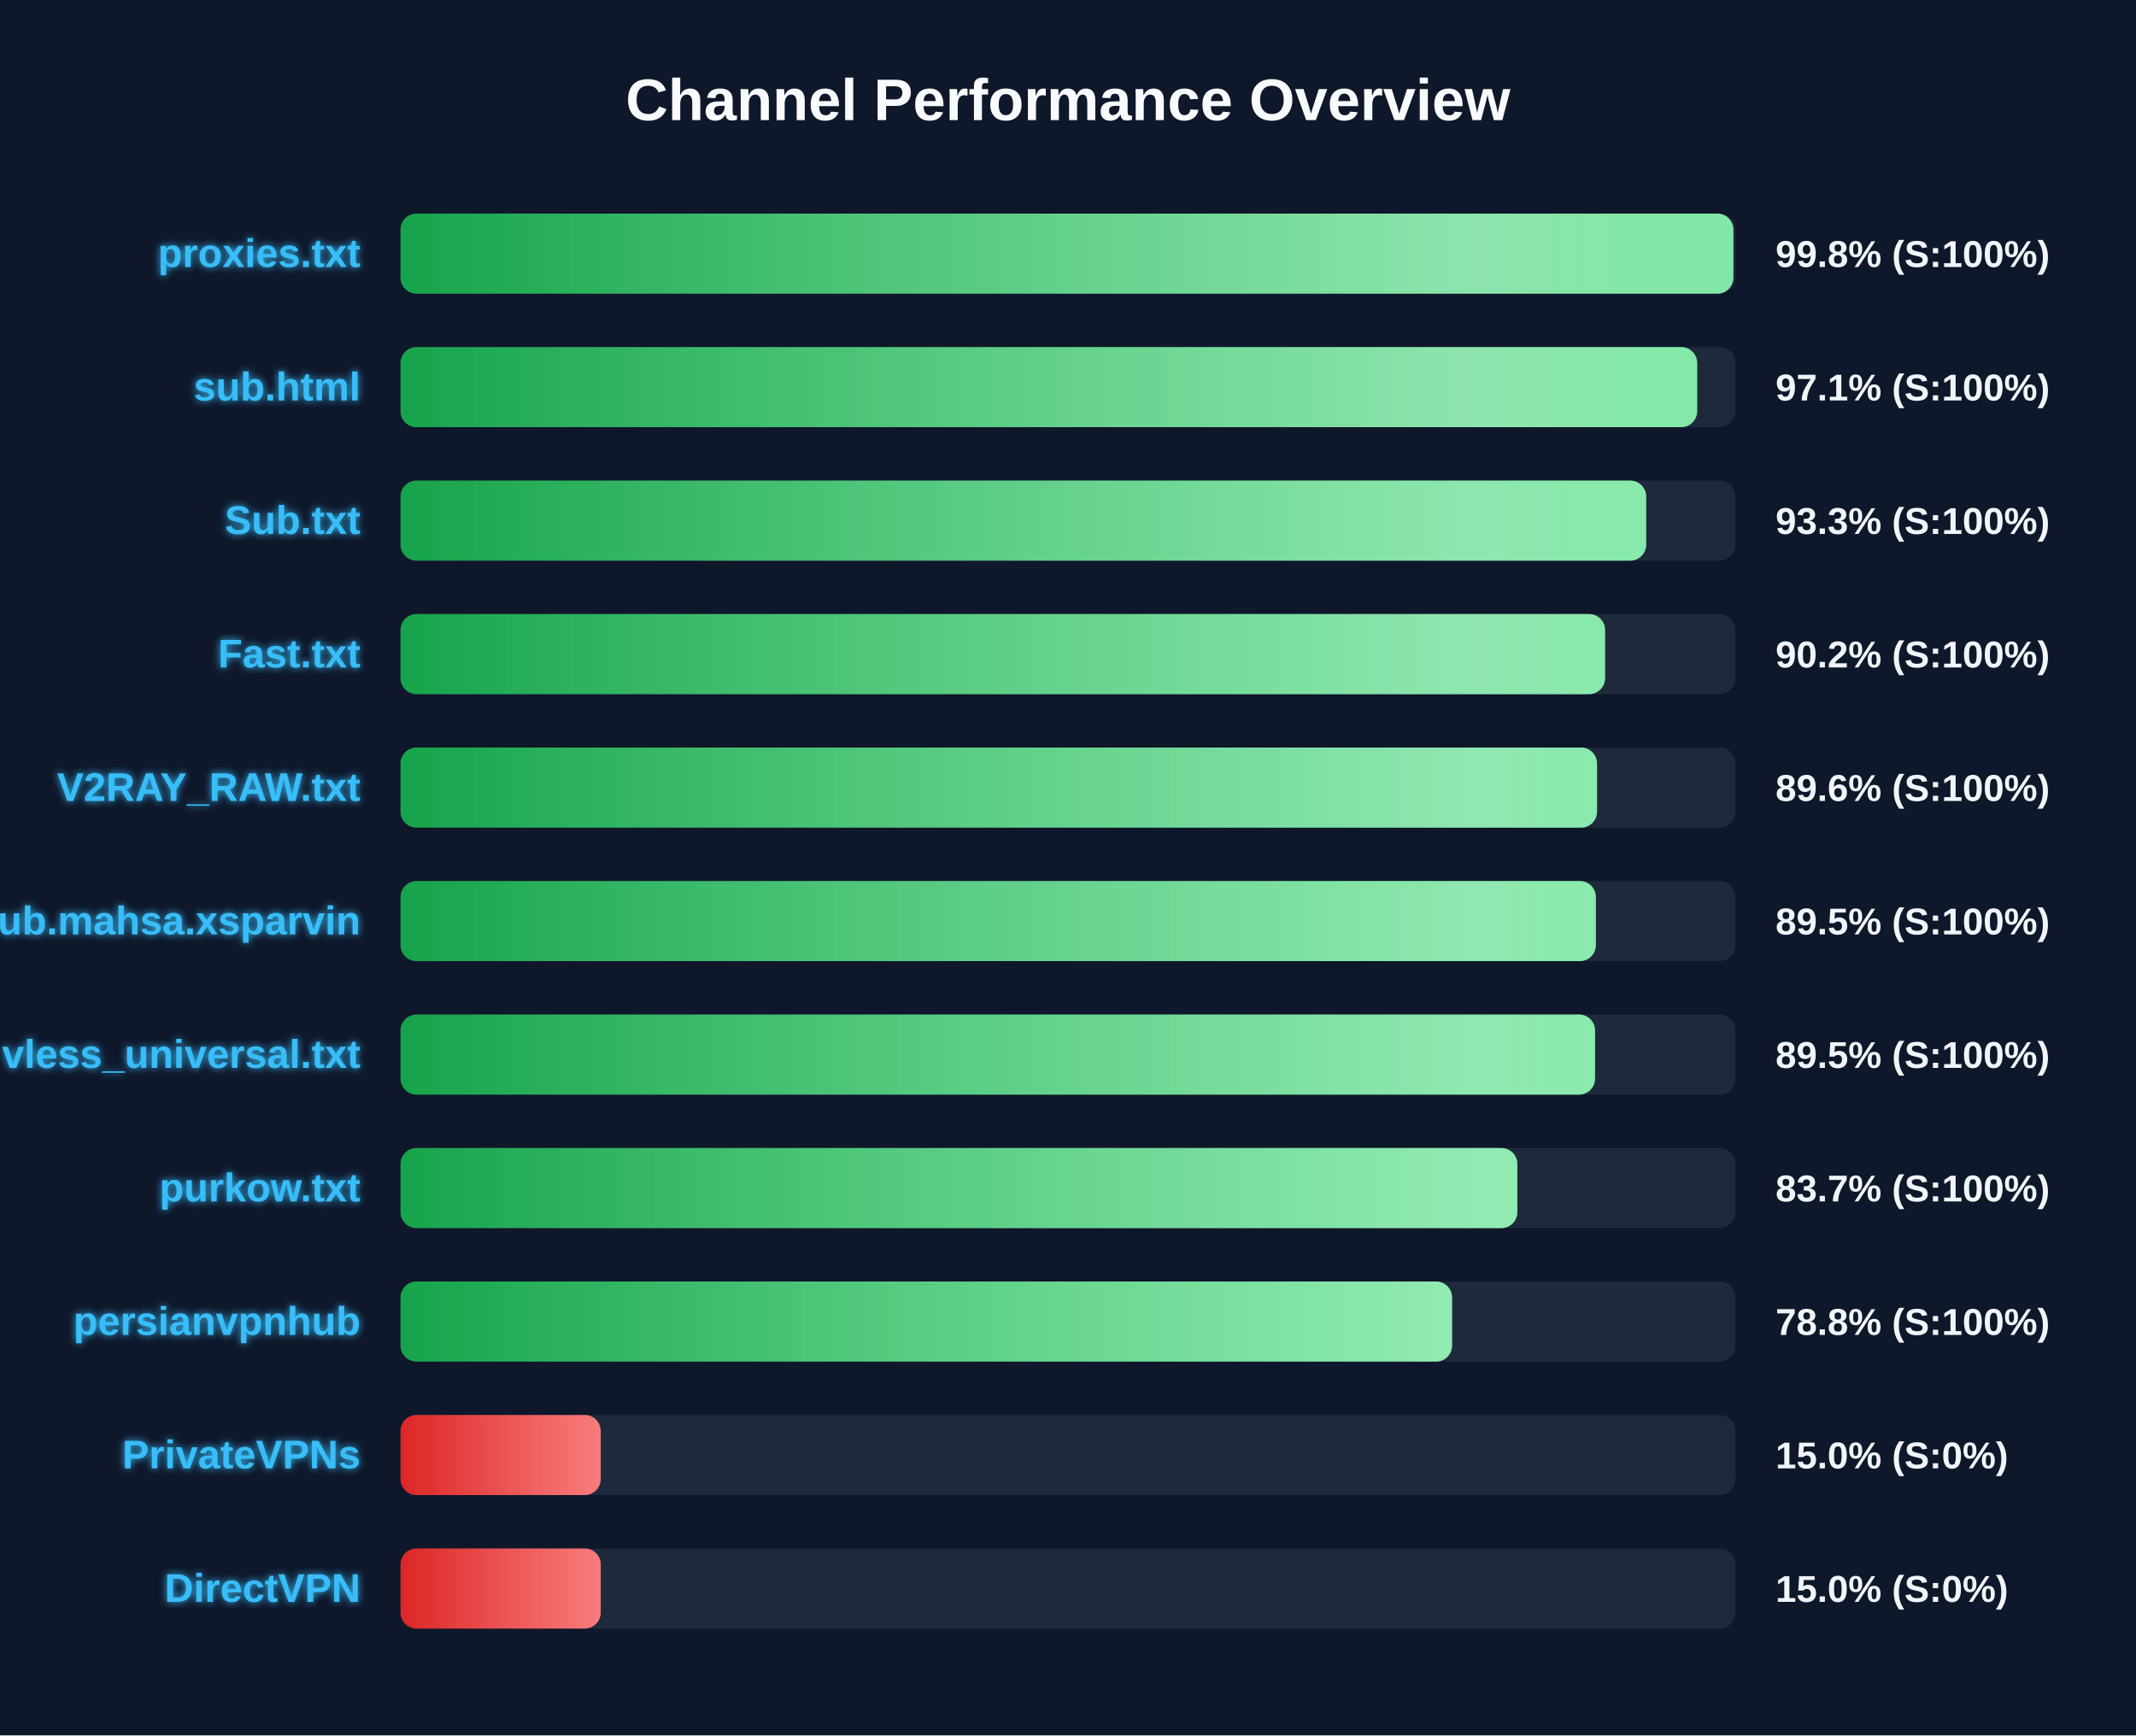
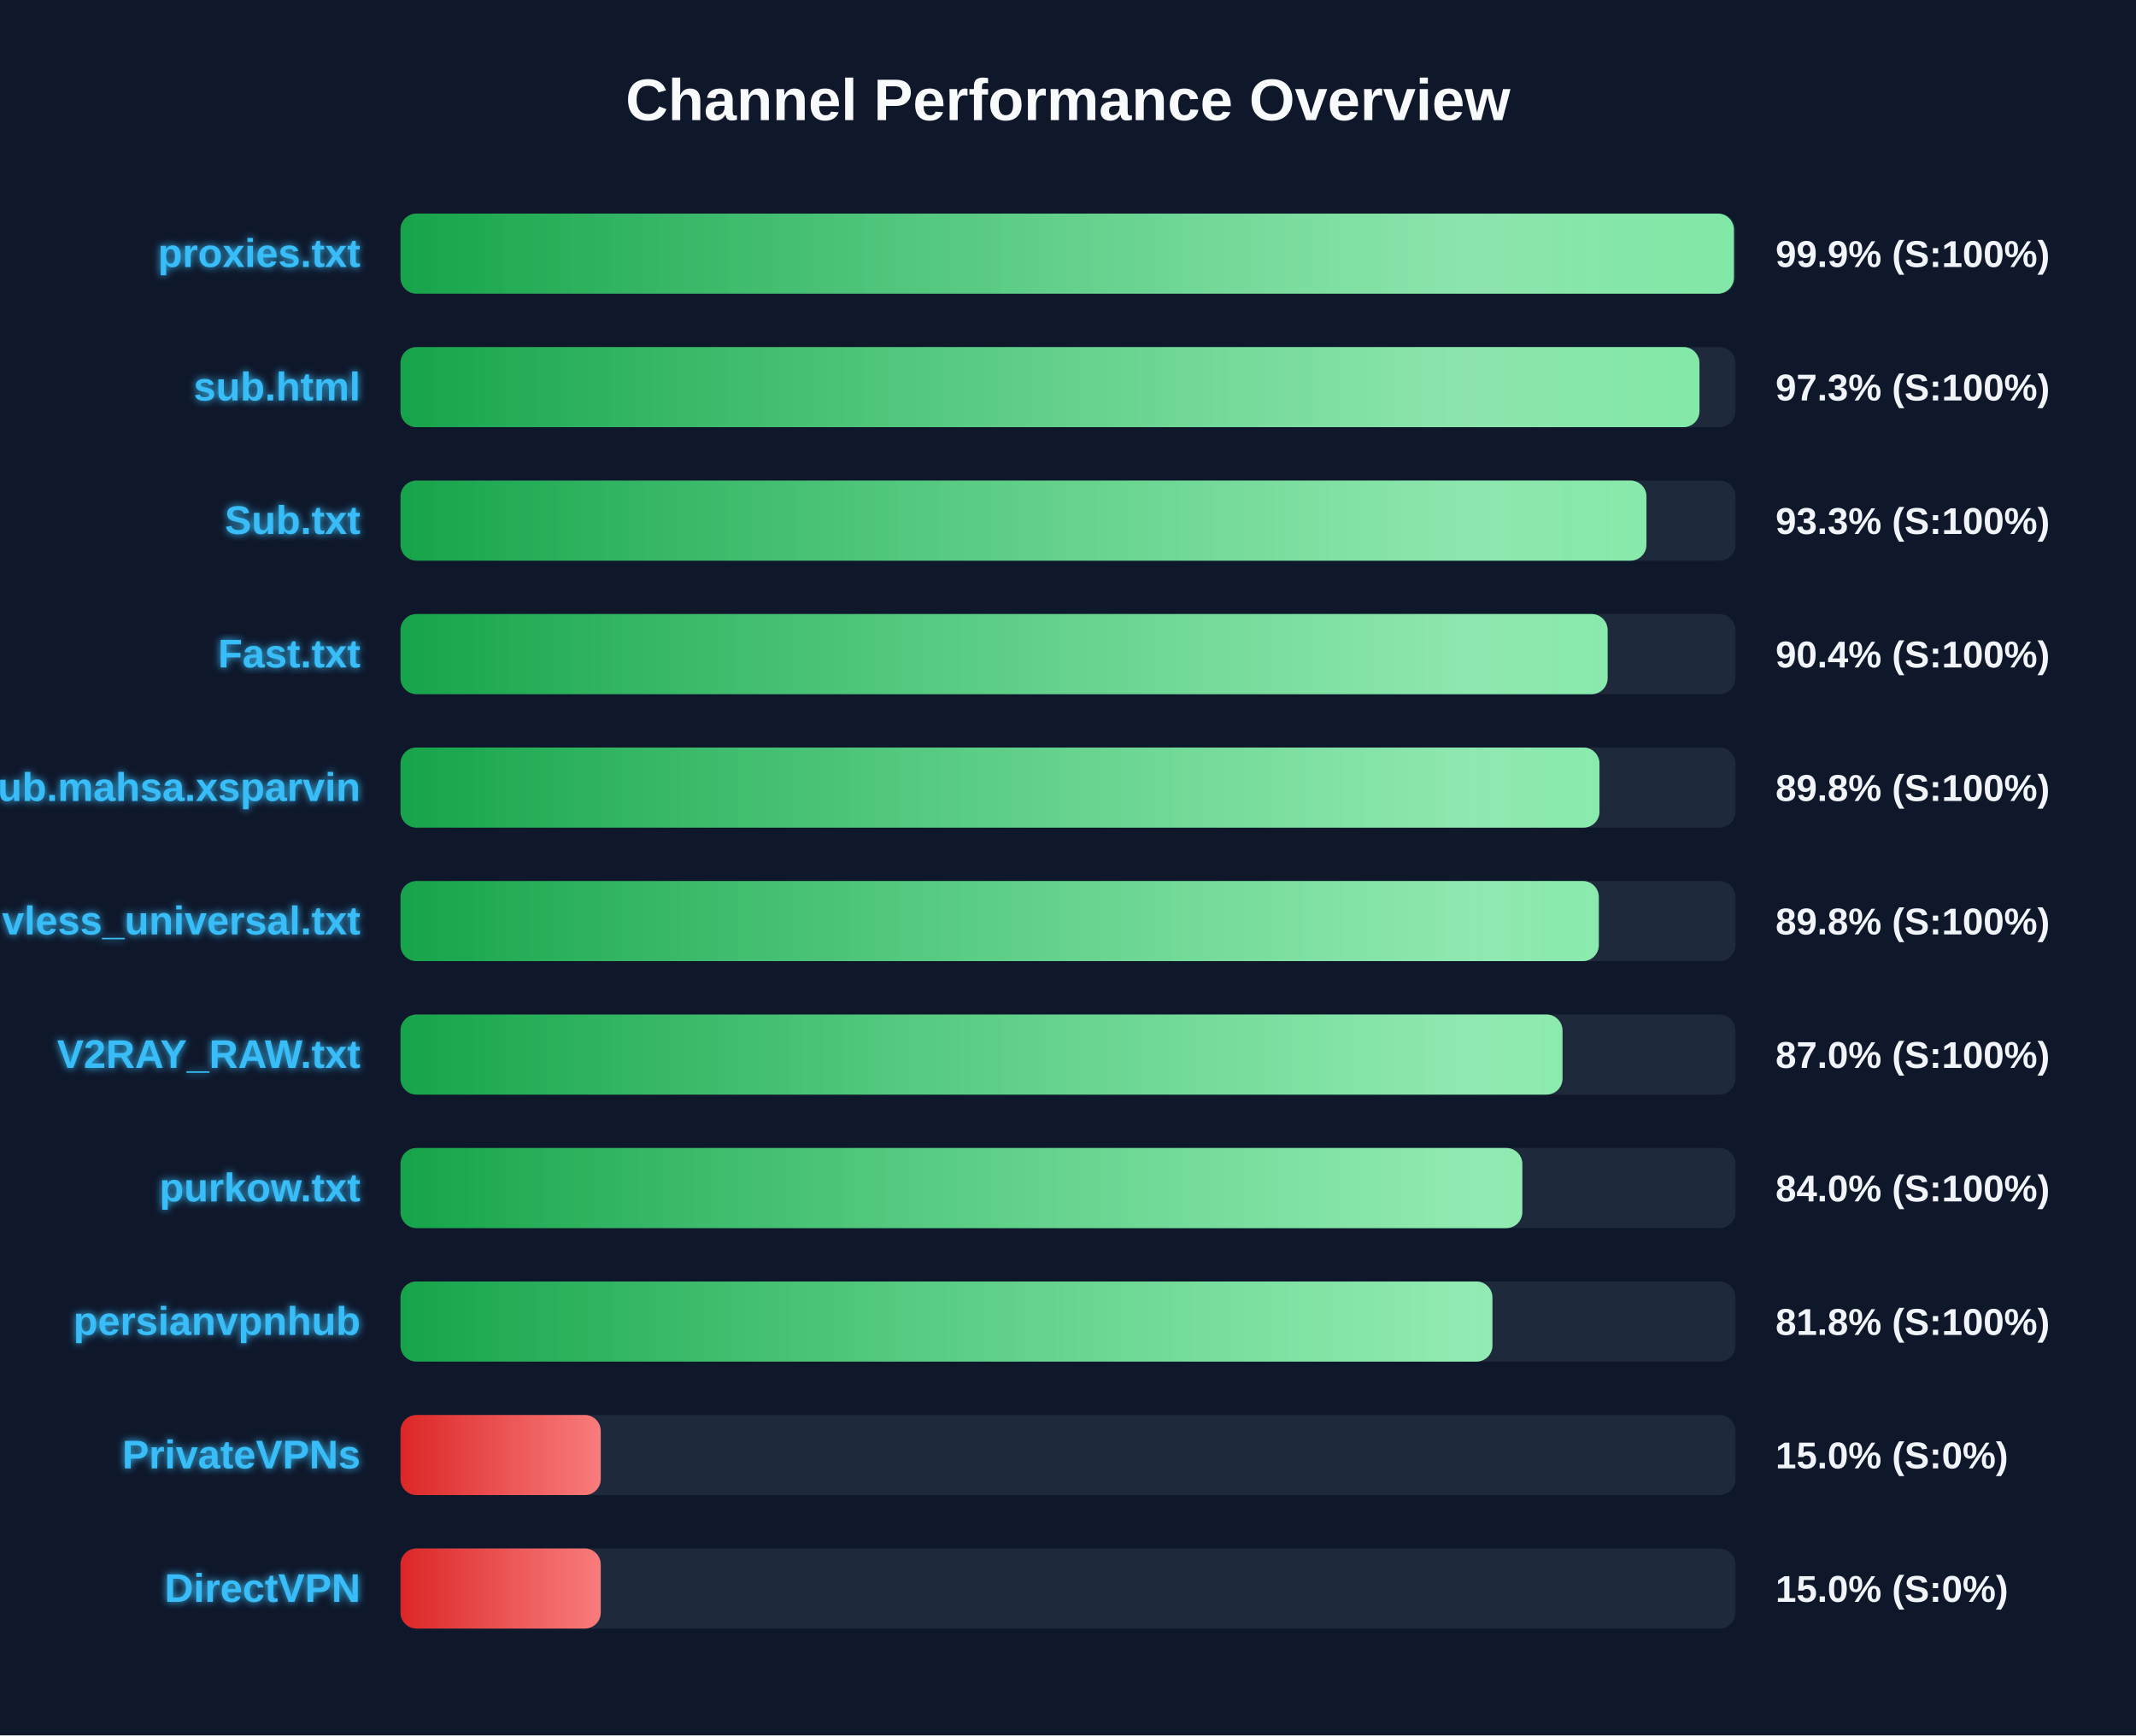
<svg xmlns="http://www.w3.org/2000/svg" width="800" height="650" version="1.1">
  <defs>
    <linearGradient id="grad-green" x1="0%" y1="0%" x2="100%" y2="0%">
      <stop offset="0%" stop-color="#16a34a" />
      <stop offset="100%" stop-color="#4ade80" />
    </linearGradient>
    <linearGradient id="grad-yellow" x1="0%" y1="0%" x2="100%" y2="0%">
      <stop offset="0%" stop-color="#ca8a04" />
      <stop offset="100%" stop-color="#fde047" />
    </linearGradient>
    <linearGradient id="grad-red" x1="0%" y1="0%" x2="100%" y2="0%">
      <stop offset="0%" stop-color="#dc2626" />
      <stop offset="100%" stop-color="#f87171" />
    </linearGradient>
    <linearGradient id="shimmer" x1="0%" y1="0%" x2="100%" y2="0%">
      <stop offset="0%" stop-color="rgba(255,255,255,0)" />
      <stop offset="50%" stop-color="rgba(255,255,255,0.4)" />
      <stop offset="100%" stop-color="rgba(255,255,255,0)" />
    </linearGradient>
    <filter id="glow" x="-20%" y="-20%" width="140%" height="140%">
      <feGaussianBlur stdDeviation="1.5" result="blur" />
      <feComposite in="SourceGraphic" in2="blur" operator="over" />
    </filter>
  </defs>
  <style>
        .bg-rect { fill: #0f172a; }
        .title { font: bold 22px 'Segoe UI', Arial, sans-serif; fill: #f8fafc; }
        .row { font: bold 15px 'Segoe UI', Arial, sans-serif; fill: #38bdf8; filter: url(#glow); }
        .score { font: bold 14px 'Segoe UI', Arial, sans-serif; fill: #f1f5f9; }
        @keyframes shimmer-anim {
            0% { transform: translateX(-100%); }
            100% { transform: translateX(200%); }
        }
        .shimmer-rect {
            animation: shimmer-anim 2.5s infinite linear;
        }
    </style>
  <rect width="100%" height="100%" class="bg-rect" />
  <text x="400" y="45" text-anchor="middle" class="title">Channel Performance Overview</text>
  <rect x="150" y="80" width="500" height="30" fill="#1e293b" rx="6" />
  <clipPath id="clip-0">
-     <rect x="150" y="80" width="499.2" height="30" rx="6" />
+     <rect x="150" y="80" width="499.4" height="30" rx="6" />
  </clipPath>
-   <rect x="150" y="80" width="499.2" height="30" fill="url(#grad-green)" rx="6" />
+   <rect x="150" y="80" width="499.4" height="30" fill="url(#grad-green)" rx="6" />
  <g clip-path="url(#clip-0)">
    <rect x="150" y="80" width="100%" height="30" fill="url(#shimmer)" class="shimmer-rect" />
  </g>
  <text x="135" y="100" text-anchor="end" class="row">proxies.txt</text>
-   <text x="665" y="100" text-anchor="start" class="score">99.8% (S:100%)</text>
+   <text x="665" y="100" text-anchor="start" class="score">99.9% (S:100%)</text>
  <rect x="150" y="130" width="500" height="30" fill="#1e293b" rx="6" />
  <clipPath id="clip-1">
-     <rect x="150" y="130" width="485.65" height="30" rx="6" />
+     <rect x="150" y="130" width="486.5" height="30" rx="6" />
  </clipPath>
-   <rect x="150" y="130" width="485.65" height="30" fill="url(#grad-green)" rx="6" />
+   <rect x="150" y="130" width="486.5" height="30" fill="url(#grad-green)" rx="6" />
  <g clip-path="url(#clip-1)">
    <rect x="150" y="130" width="100%" height="30" fill="url(#shimmer)" class="shimmer-rect" />
  </g>
  <text x="135" y="150" text-anchor="end" class="row">sub.html</text>
-   <text x="665" y="150" text-anchor="start" class="score">97.1% (S:100%)</text>
+   <text x="665" y="150" text-anchor="start" class="score">97.3% (S:100%)</text>
  <rect x="150" y="180" width="500" height="30" fill="#1e293b" rx="6" />
  <clipPath id="clip-2">
-     <rect x="150" y="180" width="466.55" height="30" rx="6" />
+     <rect x="150" y="180" width="466.65" height="30" rx="6" />
  </clipPath>
-   <rect x="150" y="180" width="466.55" height="30" fill="url(#grad-green)" rx="6" />
+   <rect x="150" y="180" width="466.65" height="30" fill="url(#grad-green)" rx="6" />
  <g clip-path="url(#clip-2)">
    <rect x="150" y="180" width="100%" height="30" fill="url(#shimmer)" class="shimmer-rect" />
  </g>
  <text x="135" y="200" text-anchor="end" class="row">Sub.txt</text>
  <text x="665" y="200" text-anchor="start" class="score">93.3% (S:100%)</text>
  <rect x="150" y="230" width="500" height="30" fill="#1e293b" rx="6" />
  <clipPath id="clip-3">
-     <rect x="150" y="230" width="451.15" height="30" rx="6" />
+     <rect x="150" y="230" width="452.1" height="30" rx="6" />
  </clipPath>
-   <rect x="150" y="230" width="451.15" height="30" fill="url(#grad-green)" rx="6" />
+   <rect x="150" y="230" width="452.1" height="30" fill="url(#grad-green)" rx="6" />
  <g clip-path="url(#clip-3)">
    <rect x="150" y="230" width="100%" height="30" fill="url(#shimmer)" class="shimmer-rect" />
  </g>
  <text x="135" y="250" text-anchor="end" class="row">Fast.txt</text>
-   <text x="665" y="250" text-anchor="start" class="score">90.2% (S:100%)</text>
+   <text x="665" y="250" text-anchor="start" class="score">90.4% (S:100%)</text>
  <rect x="150" y="280" width="500" height="30" fill="#1e293b" rx="6" />
  <clipPath id="clip-4">
-     <rect x="150" y="280" width="448.15" height="30" rx="6" />
+     <rect x="150" y="280" width="449.05" height="30" rx="6" />
  </clipPath>
-   <rect x="150" y="280" width="448.15" height="30" fill="url(#grad-green)" rx="6" />
+   <rect x="150" y="280" width="449.05" height="30" fill="url(#grad-green)" rx="6" />
  <g clip-path="url(#clip-4)">
    <rect x="150" y="280" width="100%" height="30" fill="url(#shimmer)" class="shimmer-rect" />
  </g>
-   <text x="135" y="300" text-anchor="end" class="row">V2RAY_RAW.txt</text>
-   <text x="665" y="300" text-anchor="start" class="score">89.6% (S:100%)</text>
+   <text x="135" y="300" text-anchor="end" class="row">Sub.mahsa.xsparvin</text>
+   <text x="665" y="300" text-anchor="start" class="score">89.8% (S:100%)</text>
  <rect x="150" y="330" width="500" height="30" fill="#1e293b" rx="6" />
  <clipPath id="clip-5">
-     <rect x="150" y="330" width="447.7" height="30" rx="6" />
+     <rect x="150" y="330" width="448.8" height="30" rx="6" />
  </clipPath>
-   <rect x="150" y="330" width="447.7" height="30" fill="url(#grad-green)" rx="6" />
+   <rect x="150" y="330" width="448.8" height="30" fill="url(#grad-green)" rx="6" />
  <g clip-path="url(#clip-5)">
    <rect x="150" y="330" width="100%" height="30" fill="url(#shimmer)" class="shimmer-rect" />
  </g>
-   <text x="135" y="350" text-anchor="end" class="row">Sub.mahsa.xsparvin</text>
-   <text x="665" y="350" text-anchor="start" class="score">89.5% (S:100%)</text>
+   <text x="135" y="350" text-anchor="end" class="row">vless_universal.txt</text>
+   <text x="665" y="350" text-anchor="start" class="score">89.8% (S:100%)</text>
  <rect x="150" y="380" width="500" height="30" fill="#1e293b" rx="6" />
  <clipPath id="clip-6">
-     <rect x="150" y="380" width="447.4" height="30" rx="6" />
+     <rect x="150" y="380" width="435.2" height="30" rx="6" />
  </clipPath>
-   <rect x="150" y="380" width="447.4" height="30" fill="url(#grad-green)" rx="6" />
+   <rect x="150" y="380" width="435.2" height="30" fill="url(#grad-green)" rx="6" />
  <g clip-path="url(#clip-6)">
    <rect x="150" y="380" width="100%" height="30" fill="url(#shimmer)" class="shimmer-rect" />
  </g>
-   <text x="135" y="400" text-anchor="end" class="row">vless_universal.txt</text>
-   <text x="665" y="400" text-anchor="start" class="score">89.5% (S:100%)</text>
+   <text x="135" y="400" text-anchor="end" class="row">V2RAY_RAW.txt</text>
+   <text x="665" y="400" text-anchor="start" class="score">87.0% (S:100%)</text>
  <rect x="150" y="430" width="500" height="30" fill="#1e293b" rx="6" />
  <clipPath id="clip-7">
-     <rect x="150" y="430" width="418.3" height="30" rx="6" />
+     <rect x="150" y="430" width="420.15" height="30" rx="6" />
  </clipPath>
-   <rect x="150" y="430" width="418.3" height="30" fill="url(#grad-green)" rx="6" />
+   <rect x="150" y="430" width="420.15" height="30" fill="url(#grad-green)" rx="6" />
  <g clip-path="url(#clip-7)">
    <rect x="150" y="430" width="100%" height="30" fill="url(#shimmer)" class="shimmer-rect" />
  </g>
  <text x="135" y="450" text-anchor="end" class="row">purkow.txt</text>
-   <text x="665" y="450" text-anchor="start" class="score">83.7% (S:100%)</text>
+   <text x="665" y="450" text-anchor="start" class="score">84.0% (S:100%)</text>
  <rect x="150" y="480" width="500" height="30" fill="#1e293b" rx="6" />
  <clipPath id="clip-8">
-     <rect x="150" y="480" width="393.85" height="30" rx="6" />
+     <rect x="150" y="480" width="408.95" height="30" rx="6" />
  </clipPath>
-   <rect x="150" y="480" width="393.85" height="30" fill="url(#grad-green)" rx="6" />
+   <rect x="150" y="480" width="408.95" height="30" fill="url(#grad-green)" rx="6" />
  <g clip-path="url(#clip-8)">
    <rect x="150" y="480" width="100%" height="30" fill="url(#shimmer)" class="shimmer-rect" />
  </g>
  <text x="135" y="500" text-anchor="end" class="row">persianvpnhub</text>
-   <text x="665" y="500" text-anchor="start" class="score">78.8% (S:100%)</text>
+   <text x="665" y="500" text-anchor="start" class="score">81.8% (S:100%)</text>
  <rect x="150" y="530" width="500" height="30" fill="#1e293b" rx="6" />
  <clipPath id="clip-9">
    <rect x="150" y="530" width="75.0" height="30" rx="6" />
  </clipPath>
  <rect x="150" y="530" width="75.0" height="30" fill="url(#grad-red)" rx="6" />
  <g clip-path="url(#clip-9)">
    <rect x="150" y="530" width="100%" height="30" fill="url(#shimmer)" class="shimmer-rect" />
  </g>
  <text x="135" y="550" text-anchor="end" class="row">PrivateVPNs</text>
  <text x="665" y="550" text-anchor="start" class="score">15.0% (S:0%)</text>
  <rect x="150" y="580" width="500" height="30" fill="#1e293b" rx="6" />
  <clipPath id="clip-10">
    <rect x="150" y="580" width="75.0" height="30" rx="6" />
  </clipPath>
  <rect x="150" y="580" width="75.0" height="30" fill="url(#grad-red)" rx="6" />
  <g clip-path="url(#clip-10)">
    <rect x="150" y="580" width="100%" height="30" fill="url(#shimmer)" class="shimmer-rect" />
  </g>
  <text x="135" y="600" text-anchor="end" class="row">DirectVPN</text>
  <text x="665" y="600" text-anchor="start" class="score">15.0% (S:0%)</text>
</svg>
